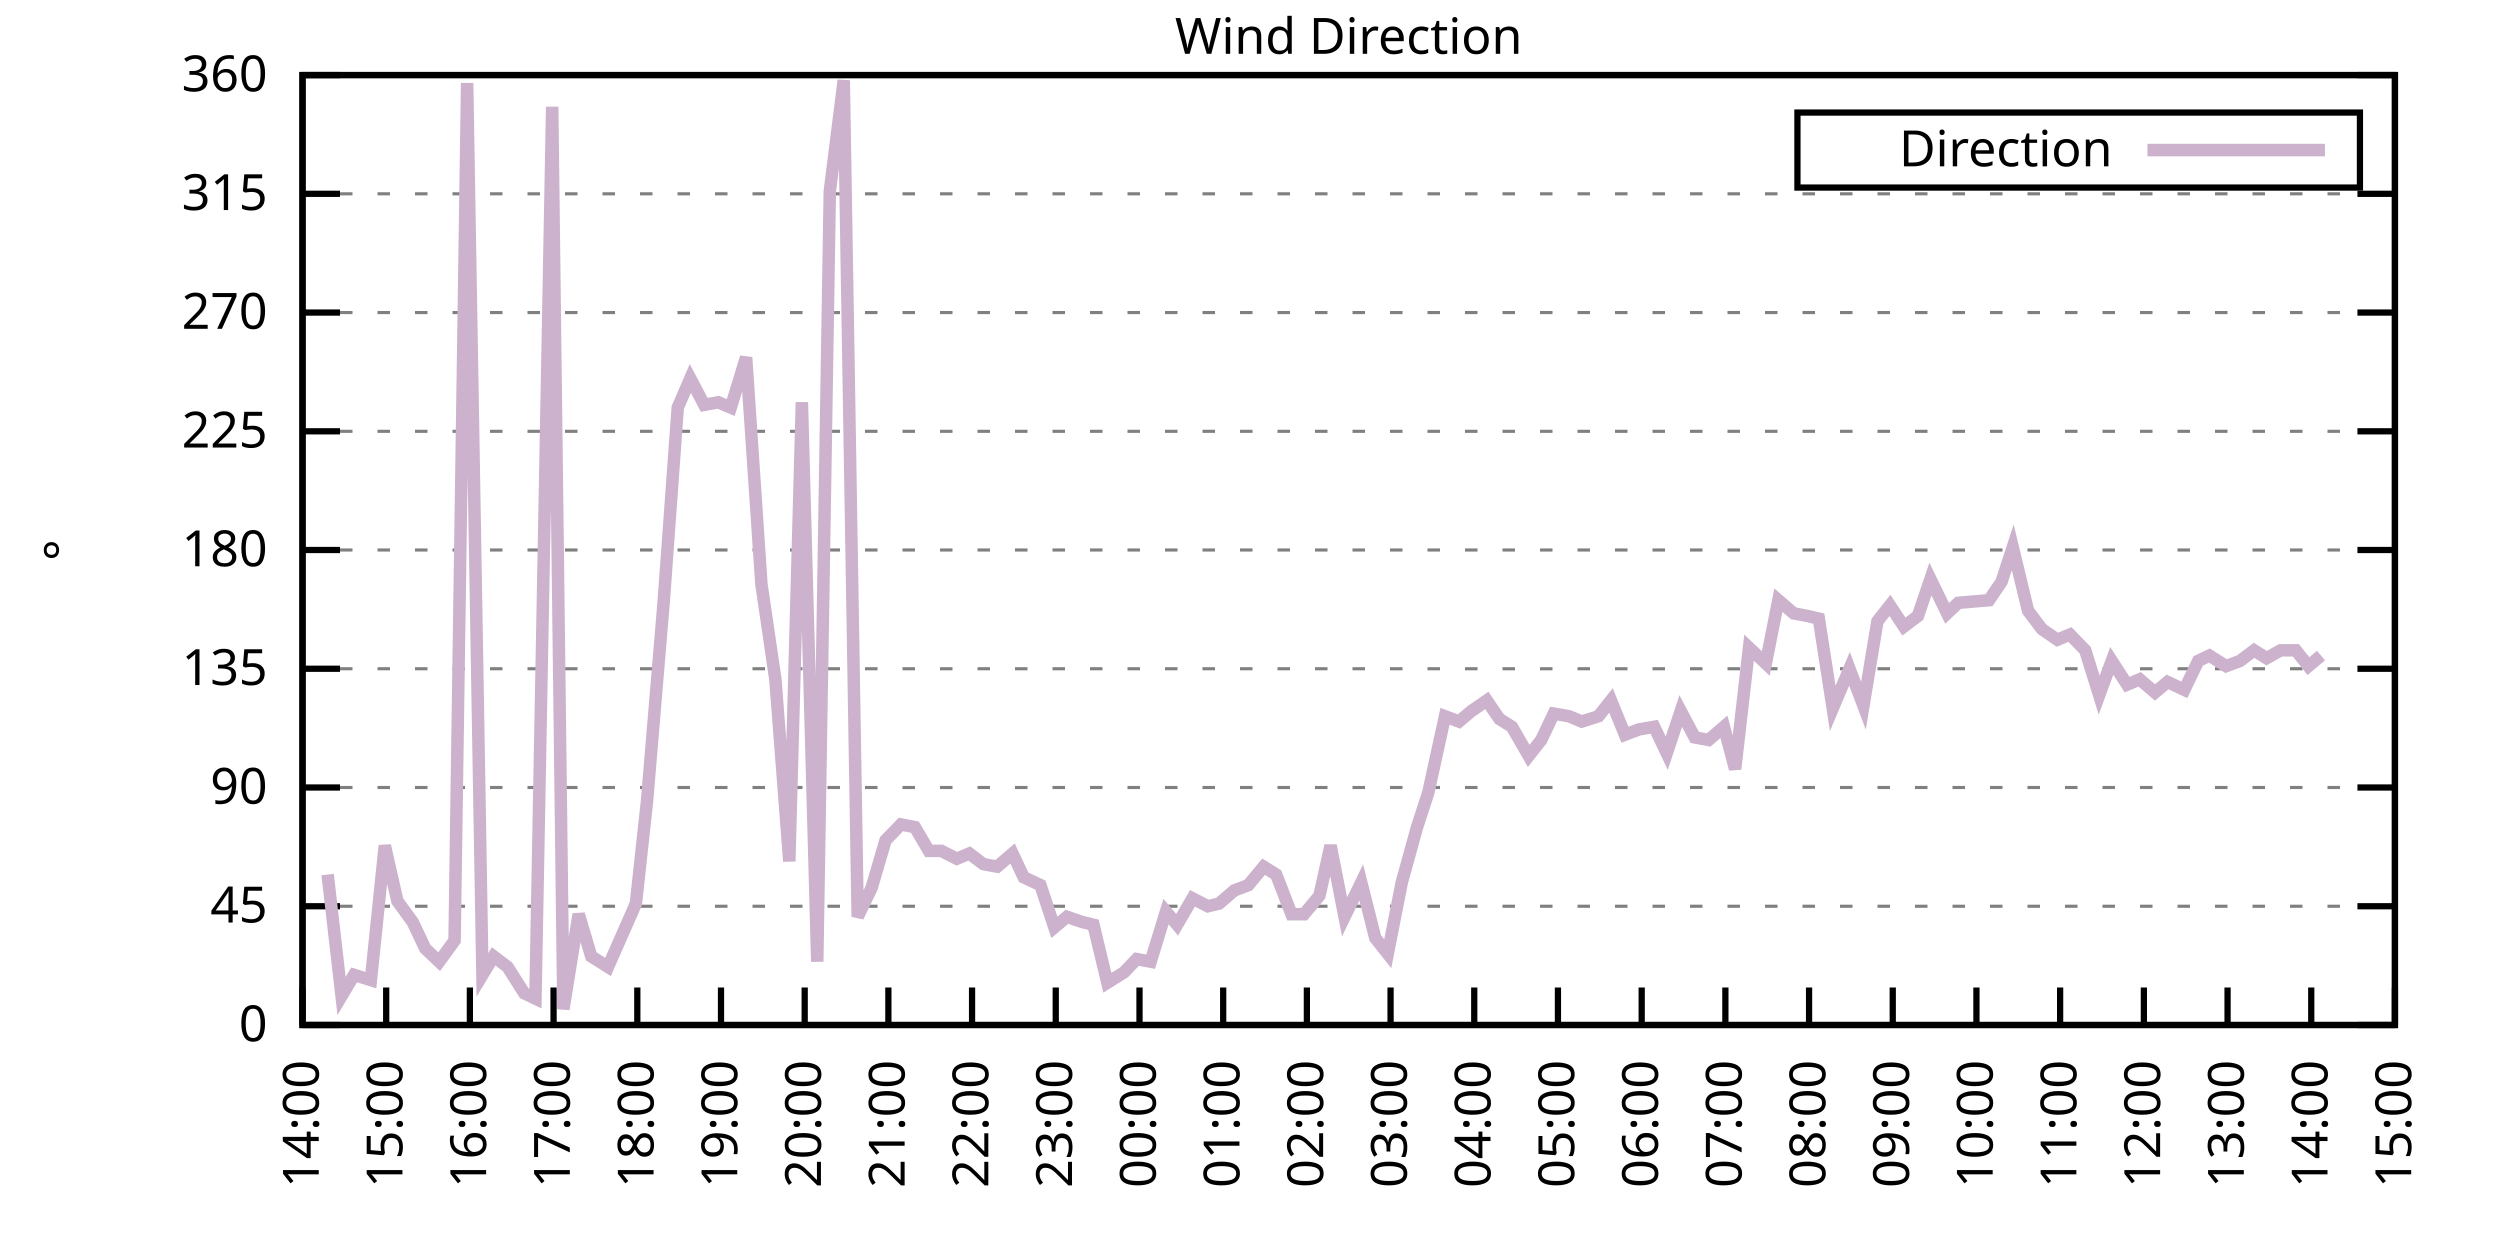
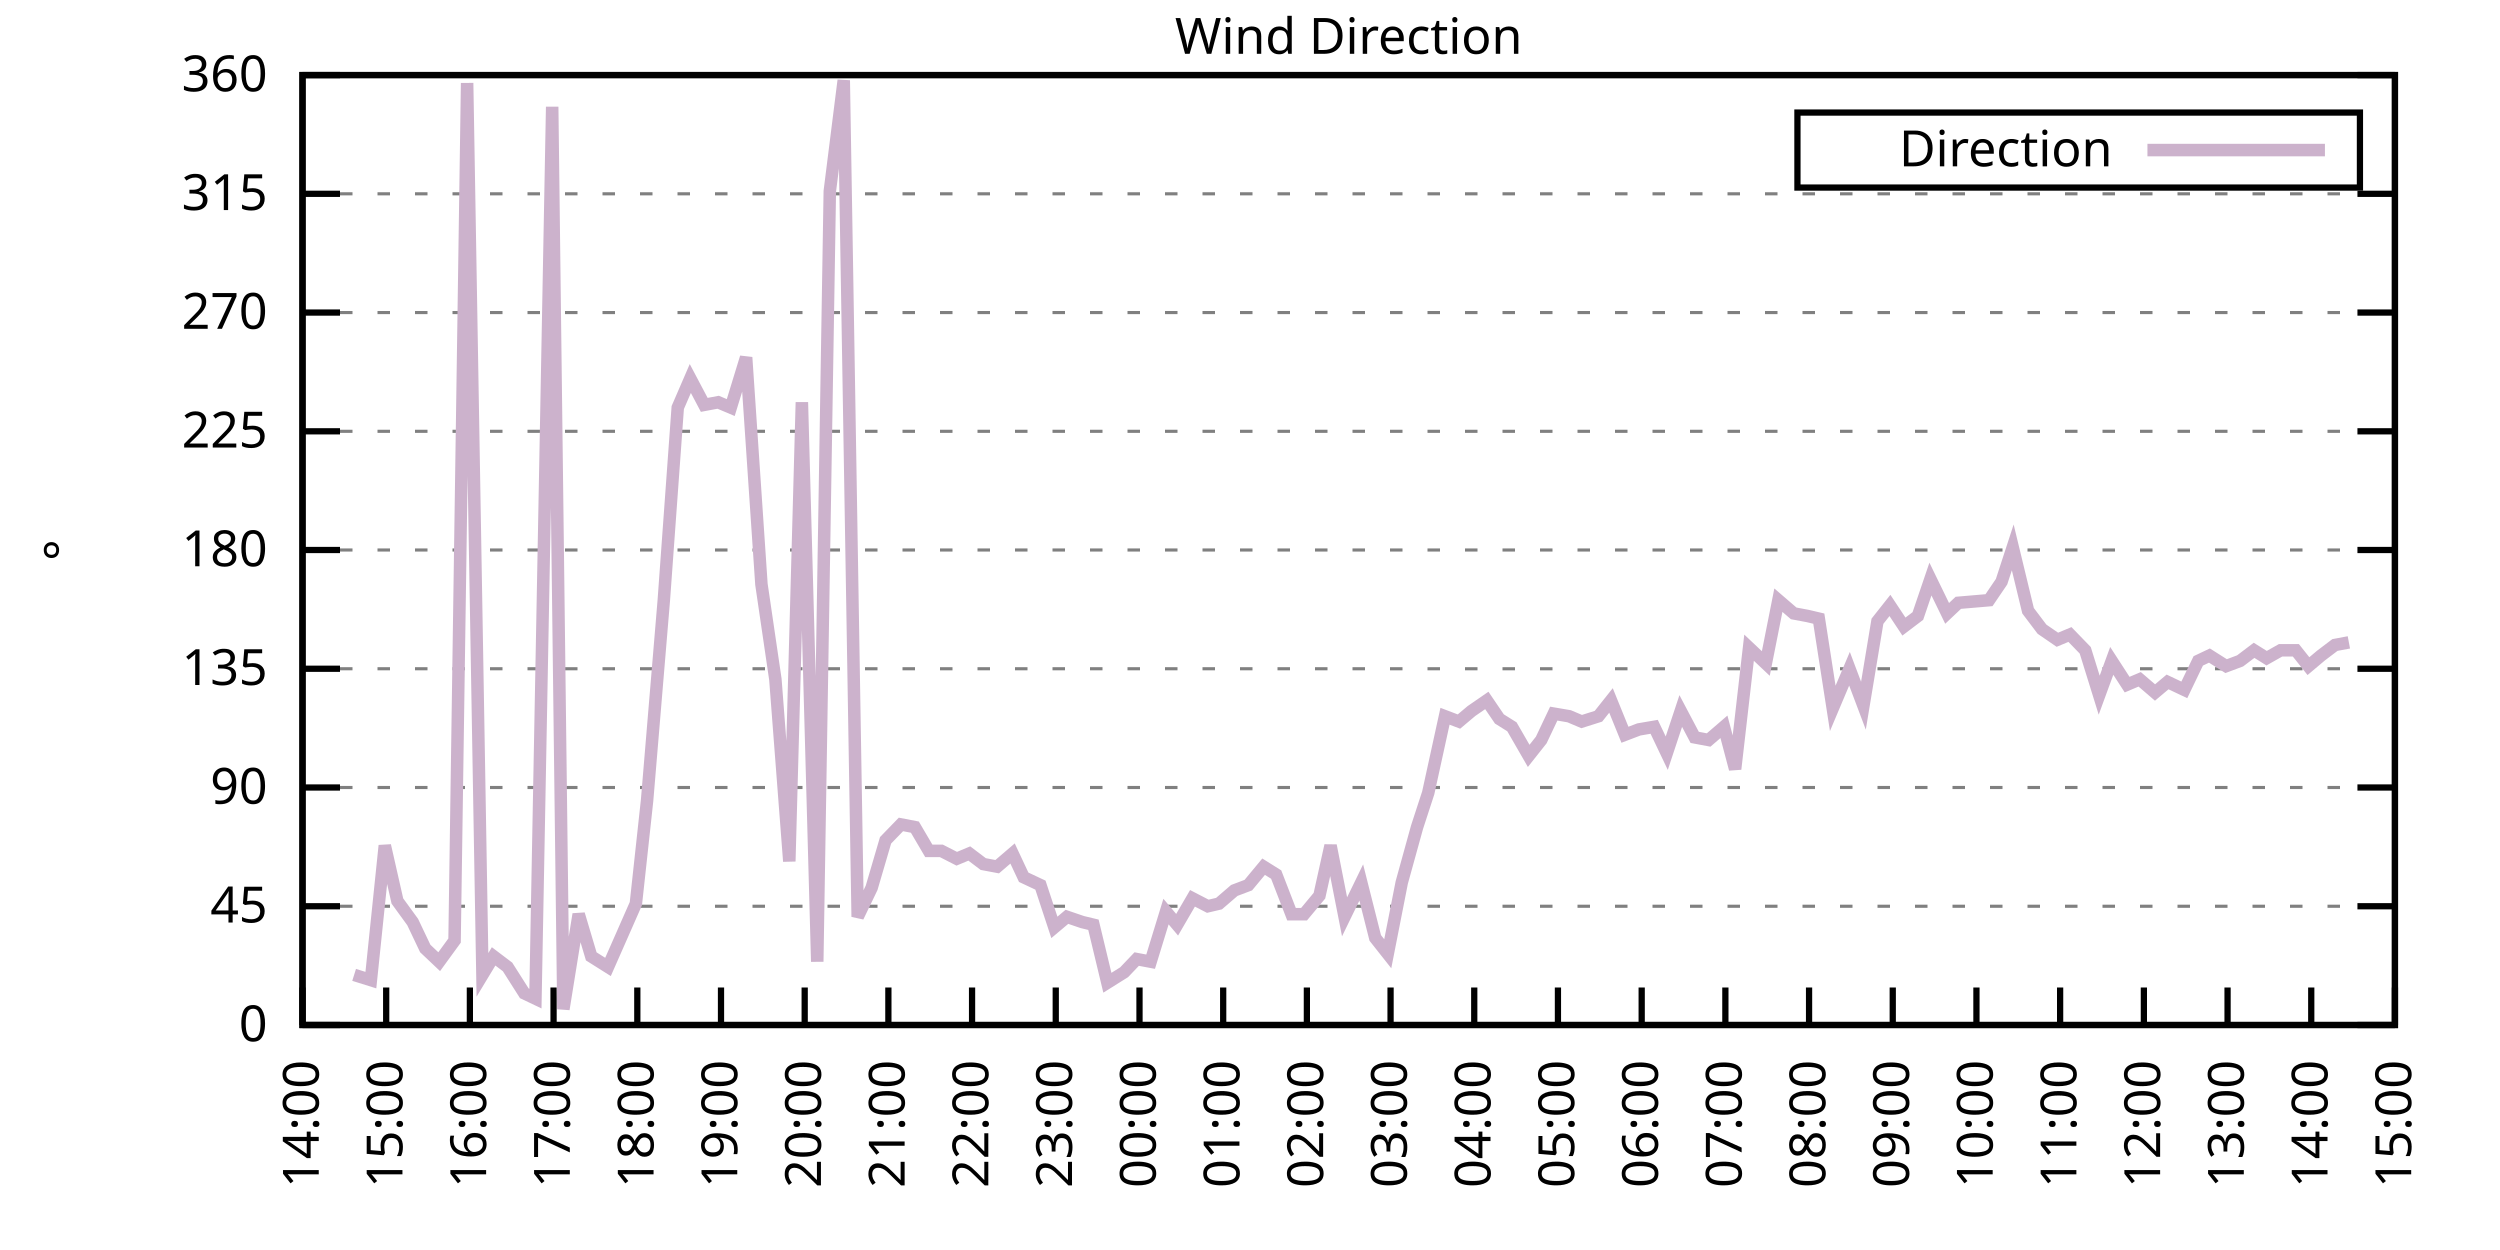
<svg xmlns="http://www.w3.org/2000/svg" xmlns:xlink="http://www.w3.org/1999/xlink" width="400" height="200" viewBox="0 0 400 200">
  <g id="gnuplot_canvas">
    <rect x="0" y="0" width="400" height="200" fill="none" />
    <defs>
      <circle id="gpDot" r="0.5" stroke-width="0.5" stroke="currentColor" />
      <path id="gpPt0" stroke-width="0.333" stroke="currentColor" d="M-1,0 h2 M0,-1 v2" />
      <path id="gpPt1" stroke-width="0.333" stroke="currentColor" d="M-1,-1 L1,1 M1,-1 L-1,1" />
      <path id="gpPt2" stroke-width="0.333" stroke="currentColor" d="M-1,0 L1,0 M0,-1 L0,1 M-1,-1 L1,1 M-1,1 L1,-1" />
      <rect id="gpPt3" stroke-width="0.333" stroke="currentColor" x="-1" y="-1" width="2" height="2" />
      <rect id="gpPt4" stroke-width="0.333" stroke="currentColor" fill="currentColor" x="-1" y="-1" width="2" height="2" />
      <circle id="gpPt5" stroke-width="0.333" stroke="currentColor" cx="0" cy="0" r="1" />
      <use xlink:href="#gpPt5" id="gpPt6" fill="currentColor" stroke="none" />
      <path id="gpPt7" stroke-width="0.333" stroke="currentColor" d="M0,-1.33 L-1.33,0.67 L1.33,0.67 z" />
      <use xlink:href="#gpPt7" id="gpPt8" fill="currentColor" stroke="none" />
      <use xlink:href="#gpPt7" id="gpPt9" stroke="currentColor" transform="rotate(180)" />
      <use xlink:href="#gpPt9" id="gpPt10" fill="currentColor" stroke="none" />
      <use xlink:href="#gpPt3" id="gpPt11" stroke="currentColor" transform="rotate(45)" />
      <use xlink:href="#gpPt11" id="gpPt12" fill="currentColor" stroke="none" />
      <path id="gpPt13" stroke-width="0.333" stroke="currentColor" d="M0,1.330 L1.265,0.411 L0.782,-1.067 L-0.782,-1.076 L-1.265,0.411 z" />
      <use xlink:href="#gpPt13" id="gpPt14" fill="currentColor" stroke="none" />
      <filter id="textbox" filterUnits="objectBoundingBox" x="0" y="0" height="1" width="1">
        <feFlood flood-color="white" flood-opacity="1" result="bgnd" />
        <feComposite in="SourceGraphic" in2="bgnd" operator="atop" />
      </filter>
      <filter id="greybox" filterUnits="objectBoundingBox" x="0" y="0" height="1" width="1">
        <feFlood flood-color="lightgrey" flood-opacity="1" result="grey" />
        <feComposite in="SourceGraphic" in2="grey" operator="atop" />
      </filter>
    </defs>
    <g fill="none" color="white" stroke="currentColor" stroke-width="1.00" stroke-linecap="butt" stroke-linejoin="miter">
</g>
    <g fill="none" color="black" stroke="currentColor" stroke-width="1.00" stroke-linecap="butt" stroke-linejoin="miter">
      <g stroke="none" shape-rendering="crispEdges">
        <polygon fill="rgb(255, 255, 255)" points="48.40,164.00 383.18,164.00 383.18,12.02 48.40,12.02 " />
      </g>
    </g>
    <g fill="none" color="black" stroke="currentColor" stroke-width="1.00" stroke-linecap="butt" stroke-linejoin="miter">
</g>
    <g fill="none" color="black" stroke="black" stroke-width="0.50" stroke-linecap="butt" stroke-linejoin="miter">
</g>
    <g fill="none" color="gray" stroke="currentColor" stroke-width="0.50" stroke-linecap="butt" stroke-linejoin="miter">
      <path stroke="gray" stroke-dasharray="2,4" class="gridline" d="M48.40,164.00 L383.19,164.00  " />
    </g>
    <g fill="none" color="gray" stroke="gray" stroke-width="1.00" stroke-linecap="butt" stroke-linejoin="miter">
</g>
    <g fill="none" color="black" stroke="currentColor" stroke-width="1.00" stroke-linecap="butt" stroke-linejoin="miter">
      <path stroke="black" d="M48.40,164.00 L54.40,164.00 M383.19,164.00 L377.19,164.00  " />
      <g transform="translate(42.80,166.60)" stroke="none" fill="black" font-family="Sans" font-size="8.00" text-anchor="end">
        <text>
          <tspan font-family="Sans"> 0</tspan>
        </text>
      </g>
    </g>
    <g fill="none" color="black" stroke="currentColor" stroke-width="1.00" stroke-linecap="butt" stroke-linejoin="miter">
</g>
    <g fill="none" color="black" stroke="black" stroke-width="0.50" stroke-linecap="butt" stroke-linejoin="miter">
</g>
    <g fill="none" color="gray" stroke="currentColor" stroke-width="0.50" stroke-linecap="butt" stroke-linejoin="miter">
      <path stroke="gray" stroke-dasharray="2,4" class="gridline" d="M48.40,145.00 L383.19,145.00  " />
    </g>
    <g fill="none" color="gray" stroke="gray" stroke-width="1.00" stroke-linecap="butt" stroke-linejoin="miter">
</g>
    <g fill="none" color="black" stroke="currentColor" stroke-width="1.00" stroke-linecap="butt" stroke-linejoin="miter">
      <path stroke="black" d="M48.40,145.00 L54.40,145.00 M383.19,145.00 L377.19,145.00  " />
      <g transform="translate(42.80,147.60)" stroke="none" fill="black" font-family="Sans" font-size="8.00" text-anchor="end">
        <text>
          <tspan font-family="Sans"> 45</tspan>
        </text>
      </g>
    </g>
    <g fill="none" color="black" stroke="currentColor" stroke-width="1.00" stroke-linecap="butt" stroke-linejoin="miter">
</g>
    <g fill="none" color="black" stroke="black" stroke-width="0.50" stroke-linecap="butt" stroke-linejoin="miter">
</g>
    <g fill="none" color="gray" stroke="currentColor" stroke-width="0.50" stroke-linecap="butt" stroke-linejoin="miter">
      <path stroke="gray" stroke-dasharray="2,4" class="gridline" d="M48.40,126.00 L383.19,126.00  " />
    </g>
    <g fill="none" color="gray" stroke="gray" stroke-width="1.00" stroke-linecap="butt" stroke-linejoin="miter">
</g>
    <g fill="none" color="black" stroke="currentColor" stroke-width="1.00" stroke-linecap="butt" stroke-linejoin="miter">
      <path stroke="black" d="M48.40,126.00 L54.40,126.00 M383.19,126.00 L377.19,126.00  " />
      <g transform="translate(42.80,128.60)" stroke="none" fill="black" font-family="Sans" font-size="8.00" text-anchor="end">
        <text>
          <tspan font-family="Sans"> 90</tspan>
        </text>
      </g>
    </g>
    <g fill="none" color="black" stroke="currentColor" stroke-width="1.00" stroke-linecap="butt" stroke-linejoin="miter">
</g>
    <g fill="none" color="black" stroke="black" stroke-width="0.50" stroke-linecap="butt" stroke-linejoin="miter">
</g>
    <g fill="none" color="gray" stroke="currentColor" stroke-width="0.50" stroke-linecap="butt" stroke-linejoin="miter">
      <path stroke="gray" stroke-dasharray="2,4" class="gridline" d="M48.40,107.00 L383.19,107.00  " />
    </g>
    <g fill="none" color="gray" stroke="gray" stroke-width="1.00" stroke-linecap="butt" stroke-linejoin="miter">
</g>
    <g fill="none" color="black" stroke="currentColor" stroke-width="1.00" stroke-linecap="butt" stroke-linejoin="miter">
      <path stroke="black" d="M48.40,107.00 L54.40,107.00 M383.19,107.00 L377.19,107.00  " />
      <g transform="translate(42.80,109.60)" stroke="none" fill="black" font-family="Sans" font-size="8.00" text-anchor="end">
        <text>
          <tspan font-family="Sans"> 135</tspan>
        </text>
      </g>
    </g>
    <g fill="none" color="black" stroke="currentColor" stroke-width="1.00" stroke-linecap="butt" stroke-linejoin="miter">
</g>
    <g fill="none" color="black" stroke="black" stroke-width="0.50" stroke-linecap="butt" stroke-linejoin="miter">
</g>
    <g fill="none" color="gray" stroke="currentColor" stroke-width="0.50" stroke-linecap="butt" stroke-linejoin="miter">
      <path stroke="gray" stroke-dasharray="2,4" class="gridline" d="M48.40,88.00 L383.19,88.00  " />
    </g>
    <g fill="none" color="gray" stroke="gray" stroke-width="1.00" stroke-linecap="butt" stroke-linejoin="miter">
</g>
    <g fill="none" color="black" stroke="currentColor" stroke-width="1.00" stroke-linecap="butt" stroke-linejoin="miter">
      <path stroke="black" d="M48.40,88.00 L54.40,88.00 M383.19,88.00 L377.19,88.00  " />
      <g transform="translate(42.80,90.60)" stroke="none" fill="black" font-family="Sans" font-size="8.00" text-anchor="end">
        <text>
          <tspan font-family="Sans"> 180</tspan>
        </text>
      </g>
    </g>
    <g fill="none" color="black" stroke="currentColor" stroke-width="1.00" stroke-linecap="butt" stroke-linejoin="miter">
</g>
    <g fill="none" color="black" stroke="black" stroke-width="0.50" stroke-linecap="butt" stroke-linejoin="miter">
</g>
    <g fill="none" color="gray" stroke="currentColor" stroke-width="0.50" stroke-linecap="butt" stroke-linejoin="miter">
      <path stroke="gray" stroke-dasharray="2,4" class="gridline" d="M48.40,69.01 L383.19,69.01  " />
    </g>
    <g fill="none" color="gray" stroke="gray" stroke-width="1.00" stroke-linecap="butt" stroke-linejoin="miter">
</g>
    <g fill="none" color="black" stroke="currentColor" stroke-width="1.00" stroke-linecap="butt" stroke-linejoin="miter">
      <path stroke="black" d="M48.40,69.01 L54.40,69.01 M383.19,69.01 L377.19,69.01  " />
      <g transform="translate(42.80,71.61)" stroke="none" fill="black" font-family="Sans" font-size="8.00" text-anchor="end">
        <text>
          <tspan font-family="Sans"> 225</tspan>
        </text>
      </g>
    </g>
    <g fill="none" color="black" stroke="currentColor" stroke-width="1.00" stroke-linecap="butt" stroke-linejoin="miter">
</g>
    <g fill="none" color="black" stroke="black" stroke-width="0.50" stroke-linecap="butt" stroke-linejoin="miter">
</g>
    <g fill="none" color="gray" stroke="currentColor" stroke-width="0.50" stroke-linecap="butt" stroke-linejoin="miter">
      <path stroke="gray" stroke-dasharray="2,4" class="gridline" d="M48.40,50.01 L383.19,50.01  " />
    </g>
    <g fill="none" color="gray" stroke="gray" stroke-width="1.00" stroke-linecap="butt" stroke-linejoin="miter">
</g>
    <g fill="none" color="black" stroke="currentColor" stroke-width="1.00" stroke-linecap="butt" stroke-linejoin="miter">
      <path stroke="black" d="M48.40,50.01 L54.40,50.01 M383.19,50.01 L377.19,50.01  " />
      <g transform="translate(42.80,52.61)" stroke="none" fill="black" font-family="Sans" font-size="8.00" text-anchor="end">
        <text>
          <tspan font-family="Sans"> 270</tspan>
        </text>
      </g>
    </g>
    <g fill="none" color="black" stroke="currentColor" stroke-width="1.00" stroke-linecap="butt" stroke-linejoin="miter">
</g>
    <g fill="none" color="black" stroke="black" stroke-width="0.50" stroke-linecap="butt" stroke-linejoin="miter">
</g>
    <g fill="none" color="gray" stroke="currentColor" stroke-width="0.50" stroke-linecap="butt" stroke-linejoin="miter">
      <path stroke="gray" stroke-dasharray="2,4" class="gridline" d="M48.40,31.01 L383.19,31.01  " />
    </g>
    <g fill="none" color="gray" stroke="gray" stroke-width="1.00" stroke-linecap="butt" stroke-linejoin="miter">
</g>
    <g fill="none" color="black" stroke="currentColor" stroke-width="1.00" stroke-linecap="butt" stroke-linejoin="miter">
      <path stroke="black" d="M48.40,31.01 L54.40,31.01 M383.19,31.01 L377.19,31.01  " />
      <g transform="translate(42.80,33.61)" stroke="none" fill="black" font-family="Sans" font-size="8.00" text-anchor="end">
        <text>
          <tspan font-family="Sans"> 315</tspan>
        </text>
      </g>
    </g>
    <g fill="none" color="black" stroke="currentColor" stroke-width="1.00" stroke-linecap="butt" stroke-linejoin="miter">
</g>
    <g fill="none" color="black" stroke="black" stroke-width="0.50" stroke-linecap="butt" stroke-linejoin="miter">
</g>
    <g fill="none" color="gray" stroke="currentColor" stroke-width="0.50" stroke-linecap="butt" stroke-linejoin="miter">
      <path stroke="gray" stroke-dasharray="2,4" class="gridline" d="M48.40,12.01 L383.19,12.01  " />
    </g>
    <g fill="none" color="gray" stroke="gray" stroke-width="1.00" stroke-linecap="butt" stroke-linejoin="miter">
</g>
    <g fill="none" color="black" stroke="currentColor" stroke-width="1.00" stroke-linecap="butt" stroke-linejoin="miter">
      <path stroke="black" d="M48.40,12.01 L54.40,12.01 M383.19,12.01 L377.19,12.01  " />
      <g transform="translate(42.80,14.61)" stroke="none" fill="black" font-family="Sans" font-size="8.00" text-anchor="end">
        <text>
          <tspan font-family="Sans"> 360</tspan>
        </text>
      </g>
    </g>
    <g fill="none" color="black" stroke="currentColor" stroke-width="1.00" stroke-linecap="butt" stroke-linejoin="miter">
      <path stroke="black" d="M48.40,164.00 L48.40,158.00  " />
      <g transform="translate(51.00,169.60) rotate(270.00)" stroke="none" fill="black" font-family="Sans" font-size="8.00" text-anchor="end">
        <text>
          <tspan font-family="Sans">14:00</tspan>
        </text>
      </g>
    </g>
    <g fill="none" color="black" stroke="currentColor" stroke-width="1.00" stroke-linecap="butt" stroke-linejoin="miter">
      <path stroke="black" d="M61.79,164.00 L61.79,158.00  " />
      <g transform="translate(64.39,169.60) rotate(270.00)" stroke="none" fill="black" font-family="Sans" font-size="8.00" text-anchor="end">
        <text>
          <tspan font-family="Sans">15:00</tspan>
        </text>
      </g>
    </g>
    <g fill="none" color="black" stroke="currentColor" stroke-width="1.00" stroke-linecap="butt" stroke-linejoin="miter">
      <path stroke="black" d="M75.18,164.00 L75.18,158.00  " />
      <g transform="translate(77.78,169.60) rotate(270.00)" stroke="none" fill="black" font-family="Sans" font-size="8.00" text-anchor="end">
        <text>
          <tspan font-family="Sans">16:00</tspan>
        </text>
      </g>
    </g>
    <g fill="none" color="black" stroke="currentColor" stroke-width="1.00" stroke-linecap="butt" stroke-linejoin="miter">
      <path stroke="black" d="M88.57,164.00 L88.57,158.00  " />
      <g transform="translate(91.17,169.60) rotate(270.00)" stroke="none" fill="black" font-family="Sans" font-size="8.00" text-anchor="end">
        <text>
          <tspan font-family="Sans">17:00</tspan>
        </text>
      </g>
    </g>
    <g fill="none" color="black" stroke="currentColor" stroke-width="1.00" stroke-linecap="butt" stroke-linejoin="miter">
      <path stroke="black" d="M101.97,164.00 L101.97,158.00  " />
      <g transform="translate(104.57,169.60) rotate(270.00)" stroke="none" fill="black" font-family="Sans" font-size="8.00" text-anchor="end">
        <text>
          <tspan font-family="Sans">18:00</tspan>
        </text>
      </g>
    </g>
    <g fill="none" color="black" stroke="currentColor" stroke-width="1.00" stroke-linecap="butt" stroke-linejoin="miter">
      <path stroke="black" d="M115.36,164.00 L115.36,158.00  " />
      <g transform="translate(117.96,169.60) rotate(270.00)" stroke="none" fill="black" font-family="Sans" font-size="8.00" text-anchor="end">
        <text>
          <tspan font-family="Sans">19:00</tspan>
        </text>
      </g>
    </g>
    <g fill="none" color="black" stroke="currentColor" stroke-width="1.00" stroke-linecap="butt" stroke-linejoin="miter">
      <path stroke="black" d="M128.75,164.00 L128.75,158.00  " />
      <g transform="translate(131.35,169.60) rotate(270.00)" stroke="none" fill="black" font-family="Sans" font-size="8.00" text-anchor="end">
        <text>
          <tspan font-family="Sans">20:00</tspan>
        </text>
      </g>
    </g>
    <g fill="none" color="black" stroke="currentColor" stroke-width="1.00" stroke-linecap="butt" stroke-linejoin="miter">
      <path stroke="black" d="M142.14,164.00 L142.14,158.00  " />
      <g transform="translate(144.74,169.60) rotate(270.00)" stroke="none" fill="black" font-family="Sans" font-size="8.00" text-anchor="end">
        <text>
          <tspan font-family="Sans">21:00</tspan>
        </text>
      </g>
    </g>
    <g fill="none" color="black" stroke="currentColor" stroke-width="1.00" stroke-linecap="butt" stroke-linejoin="miter">
      <path stroke="black" d="M155.53,164.00 L155.53,158.00  " />
      <g transform="translate(158.13,169.60) rotate(270.00)" stroke="none" fill="black" font-family="Sans" font-size="8.00" text-anchor="end">
        <text>
          <tspan font-family="Sans">22:00</tspan>
        </text>
      </g>
    </g>
    <g fill="none" color="black" stroke="currentColor" stroke-width="1.00" stroke-linecap="butt" stroke-linejoin="miter">
      <path stroke="black" d="M168.92,164.00 L168.92,158.00  " />
      <g transform="translate(171.52,169.60) rotate(270.00)" stroke="none" fill="black" font-family="Sans" font-size="8.00" text-anchor="end">
        <text>
          <tspan font-family="Sans">23:00</tspan>
        </text>
      </g>
    </g>
    <g fill="none" color="black" stroke="currentColor" stroke-width="1.00" stroke-linecap="butt" stroke-linejoin="miter">
      <path stroke="black" d="M182.32,164.00 L182.32,158.00  " />
      <g transform="translate(184.92,169.60) rotate(270.00)" stroke="none" fill="black" font-family="Sans" font-size="8.00" text-anchor="end">
        <text>
          <tspan font-family="Sans">00:00</tspan>
        </text>
      </g>
    </g>
    <g fill="none" color="black" stroke="currentColor" stroke-width="1.00" stroke-linecap="butt" stroke-linejoin="miter">
      <path stroke="black" d="M195.71,164.00 L195.71,158.00  " />
      <g transform="translate(198.31,169.60) rotate(270.00)" stroke="none" fill="black" font-family="Sans" font-size="8.00" text-anchor="end">
        <text>
          <tspan font-family="Sans">01:00</tspan>
        </text>
      </g>
    </g>
    <g fill="none" color="black" stroke="currentColor" stroke-width="1.00" stroke-linecap="butt" stroke-linejoin="miter">
      <path stroke="black" d="M209.10,164.00 L209.10,158.00  " />
      <g transform="translate(211.70,169.60) rotate(270.00)" stroke="none" fill="black" font-family="Sans" font-size="8.00" text-anchor="end">
        <text>
          <tspan font-family="Sans">02:00</tspan>
        </text>
      </g>
    </g>
    <g fill="none" color="black" stroke="currentColor" stroke-width="1.00" stroke-linecap="butt" stroke-linejoin="miter">
      <path stroke="black" d="M222.49,164.00 L222.49,158.00  " />
      <g transform="translate(225.09,169.60) rotate(270.00)" stroke="none" fill="black" font-family="Sans" font-size="8.00" text-anchor="end">
        <text>
          <tspan font-family="Sans">03:00</tspan>
        </text>
      </g>
    </g>
    <g fill="none" color="black" stroke="currentColor" stroke-width="1.00" stroke-linecap="butt" stroke-linejoin="miter">
      <path stroke="black" d="M235.88,164.00 L235.88,158.00  " />
      <g transform="translate(238.48,169.60) rotate(270.00)" stroke="none" fill="black" font-family="Sans" font-size="8.00" text-anchor="end">
        <text>
          <tspan font-family="Sans">04:00</tspan>
        </text>
      </g>
    </g>
    <g fill="none" color="black" stroke="currentColor" stroke-width="1.00" stroke-linecap="butt" stroke-linejoin="miter">
      <path stroke="black" d="M249.27,164.00 L249.27,158.00  " />
      <g transform="translate(251.87,169.60) rotate(270.00)" stroke="none" fill="black" font-family="Sans" font-size="8.00" text-anchor="end">
        <text>
          <tspan font-family="Sans">05:00</tspan>
        </text>
      </g>
    </g>
    <g fill="none" color="black" stroke="currentColor" stroke-width="1.00" stroke-linecap="butt" stroke-linejoin="miter">
      <path stroke="black" d="M262.67,164.00 L262.67,158.00  " />
      <g transform="translate(265.27,169.60) rotate(270.00)" stroke="none" fill="black" font-family="Sans" font-size="8.00" text-anchor="end">
        <text>
          <tspan font-family="Sans">06:00</tspan>
        </text>
      </g>
    </g>
    <g fill="none" color="black" stroke="currentColor" stroke-width="1.00" stroke-linecap="butt" stroke-linejoin="miter">
      <path stroke="black" d="M276.06,164.00 L276.06,158.00  " />
      <g transform="translate(278.66,169.60) rotate(270.00)" stroke="none" fill="black" font-family="Sans" font-size="8.00" text-anchor="end">
        <text>
          <tspan font-family="Sans">07:00</tspan>
        </text>
      </g>
    </g>
    <g fill="none" color="black" stroke="currentColor" stroke-width="1.00" stroke-linecap="butt" stroke-linejoin="miter">
      <path stroke="black" d="M289.45,164.00 L289.45,158.00  " />
      <g transform="translate(292.05,169.60) rotate(270.00)" stroke="none" fill="black" font-family="Sans" font-size="8.00" text-anchor="end">
        <text>
          <tspan font-family="Sans">08:00</tspan>
        </text>
      </g>
    </g>
    <g fill="none" color="black" stroke="currentColor" stroke-width="1.00" stroke-linecap="butt" stroke-linejoin="miter">
      <path stroke="black" d="M302.84,164.00 L302.84,158.00  " />
      <g transform="translate(305.44,169.60) rotate(270.00)" stroke="none" fill="black" font-family="Sans" font-size="8.00" text-anchor="end">
        <text>
          <tspan font-family="Sans">09:00</tspan>
        </text>
      </g>
    </g>
    <g fill="none" color="black" stroke="currentColor" stroke-width="1.00" stroke-linecap="butt" stroke-linejoin="miter">
      <path stroke="black" d="M316.23,164.00 L316.23,158.00  " />
      <g transform="translate(318.83,169.60) rotate(270.00)" stroke="none" fill="black" font-family="Sans" font-size="8.00" text-anchor="end">
        <text>
          <tspan font-family="Sans">10:00</tspan>
        </text>
      </g>
    </g>
    <g fill="none" color="black" stroke="currentColor" stroke-width="1.00" stroke-linecap="butt" stroke-linejoin="miter">
      <path stroke="black" d="M329.62,164.00 L329.62,158.00  " />
      <g transform="translate(332.22,169.60) rotate(270.00)" stroke="none" fill="black" font-family="Sans" font-size="8.00" text-anchor="end">
        <text>
          <tspan font-family="Sans">11:00</tspan>
        </text>
      </g>
    </g>
    <g fill="none" color="black" stroke="currentColor" stroke-width="1.00" stroke-linecap="butt" stroke-linejoin="miter">
      <path stroke="black" d="M343.02,164.00 L343.02,158.00  " />
      <g transform="translate(345.62,169.60) rotate(270.00)" stroke="none" fill="black" font-family="Sans" font-size="8.00" text-anchor="end">
        <text>
          <tspan font-family="Sans">12:00</tspan>
        </text>
      </g>
    </g>
    <g fill="none" color="black" stroke="currentColor" stroke-width="1.00" stroke-linecap="butt" stroke-linejoin="miter">
      <path stroke="black" d="M356.41,164.00 L356.41,158.00  " />
      <g transform="translate(359.01,169.60) rotate(270.00)" stroke="none" fill="black" font-family="Sans" font-size="8.00" text-anchor="end">
        <text>
          <tspan font-family="Sans">13:00</tspan>
        </text>
      </g>
    </g>
    <g fill="none" color="black" stroke="currentColor" stroke-width="1.00" stroke-linecap="butt" stroke-linejoin="miter">
      <path stroke="black" d="M369.80,164.00 L369.80,158.00  " />
      <g transform="translate(372.40,169.60) rotate(270.00)" stroke="none" fill="black" font-family="Sans" font-size="8.00" text-anchor="end">
        <text>
          <tspan font-family="Sans">14:00</tspan>
        </text>
      </g>
    </g>
    <g fill="none" color="black" stroke="currentColor" stroke-width="1.00" stroke-linecap="butt" stroke-linejoin="miter">
      <path stroke="black" d="M383.19,164.00 L383.19,158.00  " />
      <g transform="translate(385.79,169.60) rotate(270.00)" stroke="none" fill="black" font-family="Sans" font-size="8.00" text-anchor="end">
        <text>
          <tspan font-family="Sans">15:00</tspan>
        </text>
      </g>
    </g>
    <g fill="none" color="black" stroke="currentColor" stroke-width="1.00" stroke-linecap="butt" stroke-linejoin="miter">
</g>
    <g fill="none" color="black" stroke="currentColor" stroke-width="1.00" stroke-linecap="butt" stroke-linejoin="miter">
      <path stroke="black" d="M48.40,12.01 L48.40,164.00 L383.19,164.00 L383.19,12.01 L48.40,12.01 Z  " />
    </g>
    <g fill="none" color="black" stroke="currentColor" stroke-width="1.00" stroke-linecap="butt" stroke-linejoin="miter">
</g>
    <g fill="none" color="black" stroke="currentColor" stroke-width="1.00" stroke-linecap="butt" stroke-linejoin="miter">
      <path stroke="black" d="M287.59,30.01 L287.59,18.01 L377.59,18.01 L377.59,30.01 L287.59,30.01 Z  " />
    </g>
    <g id="Wind_direction_plot_1">
      <g fill="none" color="white" stroke="black" stroke-width="2.00" stroke-linecap="butt" stroke-linejoin="miter">
</g>
      <g fill="none" color="black" stroke="currentColor" stroke-width="2.00" stroke-linecap="butt" stroke-linejoin="miter">
        <g transform="translate(337.99,26.61)" stroke="none" fill="black" font-family="Sans" font-size="8.00" text-anchor="end">
          <text>
            <tspan font-family="Sans">Direction</tspan>
          </text>
        </g>
      </g>
      <g fill="none" color="black" stroke="currentColor" stroke-width="2.00" stroke-linecap="butt" stroke-linejoin="miter">
-         <path stroke="rgb(204, 178, 204)" d="M343.59,24.01 L371.99,24.01 M52.42,139.93 L54.65,159.36 L56.66,155.98 L59.34,156.82 L61.57,135.29 L63.58,144.16   L66.03,147.53 L68.04,151.76 L70.27,153.87 L72.73,150.49 L74.74,13.28 L77.19,155.98 L78.98,153.02 L81.21,154.71   L83.89,158.93 L85.67,159.78 L88.35,17.08 L90.14,161.47 L92.59,146.27 L94.60,153.02 L97.28,154.71 L99.51,149.65   L101.74,144.58 L103.53,128.11 L106.21,96.03 L108.44,65.21 L110.45,60.56 L112.68,64.78 L114.91,64.36 L116.92,65.21   L119.38,57.18 L121.83,93.49 L124.06,108.69 L126.29,137.82 L128.30,64.36 L130.76,153.87 L132.77,30.59 L135.00,12.85   L137.23,146.69 L139.46,142.05 L141.69,134.45 L144.15,131.91 L146.38,132.34 L148.61,136.14 L150.62,136.14 L153.08,137.40   L155.09,136.56 L157.32,138.25 L159.55,138.67 L162.01,136.56 L163.79,140.36 L166.47,141.62 L168.70,148.38 L170.71,146.69   L173.17,147.53 L174.95,147.96 L177.18,157.24 L179.86,155.56 L181.87,153.45 L184.10,153.87 L186.56,145.85 L188.34,147.96   L190.80,143.73 L193.25,145.00 L195.04,144.58 L197.49,142.47 L199.73,141.62 L202.18,138.67 L204.19,139.93 L206.64,146.27   L208.65,146.27 L211.11,143.31 L212.89,135.29 L215.13,146.69 L217.80,141.20 L220.04,150.07 L222.04,152.60 L224.28,141.20   L226.73,132.34 L228.52,126.85 L231.20,114.60 L233.43,115.45 L235.44,113.76 L237.89,112.07 L239.90,115.03 L241.91,116.29   L244.59,120.94 L246.60,118.40 L248.60,114.18 L251.06,114.60 L253.07,115.45 L255.75,114.60 L257.76,112.07 L259.99,117.56   L262.22,116.71 L264.67,116.29 L266.68,120.51 L268.92,113.76 L271.15,117.98 L273.38,118.40 L275.83,116.29 L277.62,123.05   L279.85,103.63 L282.53,106.16 L284.54,96.03 L286.99,98.14 L289.23,98.56 L291.01,98.98 L293.24,113.34 L295.92,107.00   L298.15,112.91 L300.39,99.40 L302.39,96.87 L304.63,100.25 L306.86,98.56 L308.87,92.65 L311.54,98.14 L313.33,96.45   L318.24,96.03 L320.25,93.07 L322.04,87.58 L324.49,97.72 L326.72,100.67 L329.18,102.36 L331.19,101.52 L333.64,104.05   L335.87,111.23 L337.88,105.74 L340.34,109.54 L342.35,108.69 L344.80,110.80 L346.81,109.11 L349.49,110.38 L351.72,105.74   L353.51,104.89 L356.18,106.58 L358.42,105.74 L360.65,104.05 L362.66,105.31 L364.89,104.05 L367.34,104.05 L369.35,106.58   L371.36,104.89  " />
+         <path stroke="rgb(204, 178, 204)" d="M343.59,24.01 L371.99,24.01 M56.66,155.98 L59.34,156.82 L61.57,135.29 L63.58,144.16 L66.03,147.53 L68.04,151.76   L70.27,153.87 L72.73,150.49 L74.74,13.28 L77.19,155.98 L78.98,153.02 L81.21,154.71 L83.89,158.93 L85.67,159.78   L88.35,17.08 L90.14,161.47 L92.59,146.27 L94.60,153.02 L97.28,154.71 L99.51,149.65 L101.74,144.58 L103.53,128.11   L106.21,96.03 L108.44,65.21 L110.45,60.56 L112.68,64.78 L114.91,64.36 L116.92,65.21 L119.38,57.18 L121.83,93.49   L124.06,108.69 L126.29,137.82 L128.30,64.36 L130.76,153.87 L132.77,30.59 L135.00,12.85 L137.23,146.69 L139.46,142.05   L141.69,134.45 L144.15,131.91 L146.38,132.34 L148.61,136.14 L150.62,136.14 L153.08,137.40 L155.09,136.56 L157.32,138.25   L159.55,138.67 L162.01,136.56 L163.79,140.36 L166.47,141.62 L168.70,148.38 L170.71,146.69 L173.17,147.53 L174.95,147.96   L177.18,157.24 L179.86,155.56 L181.87,153.45 L184.10,153.87 L186.56,145.85 L188.34,147.96 L190.80,143.73 L193.25,145.00   L195.04,144.58 L197.49,142.47 L199.73,141.62 L202.18,138.67 L204.19,139.93 L206.64,146.27 L208.65,146.27 L211.11,143.31   L212.89,135.29 L215.13,146.69 L217.80,141.20 L220.04,150.07 L222.04,152.60 L224.28,141.20 L226.73,132.34 L228.52,126.85   L231.20,114.60 L233.43,115.45 L235.44,113.76 L237.89,112.07 L239.90,115.03 L241.91,116.29 L244.59,120.94 L246.60,118.40   L248.60,114.18 L251.06,114.60 L253.07,115.45 L255.75,114.60 L257.76,112.07 L259.99,117.56 L262.22,116.71 L264.67,116.29   L266.68,120.51 L268.92,113.76 L271.15,117.98 L273.38,118.40 L275.83,116.29 L277.62,123.05 L279.85,103.63 L282.53,106.16   L284.54,96.03 L286.99,98.14 L289.23,98.56 L291.01,98.98 L293.24,113.34 L295.92,107.00 L298.15,112.91 L300.39,99.40   L302.39,96.87 L304.63,100.25 L306.86,98.56 L308.87,92.65 L311.54,98.14 L313.33,96.45 L318.24,96.03 L320.25,93.07   L322.04,87.58 L324.49,97.72 L326.72,100.67 L329.18,102.36 L331.19,101.52 L333.64,104.05 L335.87,111.23 L337.88,105.74   L340.34,109.54 L342.35,108.69 L344.80,110.80 L346.81,109.11 L349.49,110.38 L351.72,105.74 L353.51,104.89 L356.18,106.58   L358.42,105.74 L360.65,104.05 L362.66,105.31 L364.89,104.05 L367.34,104.05 L369.35,106.58 L371.36,104.89 L373.59,103.20   L375.82,102.78  " />
      </g>
    </g>
    <g fill="none" color="black" stroke="currentColor" stroke-width="2.00" stroke-linecap="butt" stroke-linejoin="miter">
</g>
    <g fill="none" color="black" stroke="black" stroke-width="1.00" stroke-linecap="butt" stroke-linejoin="miter">
</g>
    <g fill="none" color="black" stroke="currentColor" stroke-width="1.00" stroke-linecap="butt" stroke-linejoin="miter">
      <path stroke="black" d="M48.40,12.01 L48.40,164.00 L383.19,164.00 L383.19,12.01 L48.40,12.01 Z  " />
      <g transform="translate(12.80,88.01) rotate(270.00)" stroke="none" fill="black" font-family="Sans" font-size="8.00" text-anchor="middle">
        <text>
          <tspan font-family="Sans">°</tspan>
        </text>
      </g>
    </g>
    <g fill="none" color="black" stroke="currentColor" stroke-width="1.00" stroke-linecap="butt" stroke-linejoin="miter">
</g>
    <g fill="none" color="black" stroke="currentColor" stroke-width="1.00" stroke-linecap="butt" stroke-linejoin="miter">
      <g transform="translate(215.79,8.61)" stroke="none" fill="black" font-family="Sans" font-size="8.00" text-anchor="middle">
        <text>
          <tspan font-family="Sans">Wind Direction</tspan>
        </text>
      </g>
    </g>
    <g fill="none" color="black" stroke="currentColor" stroke-width="1.00" stroke-linecap="butt" stroke-linejoin="miter">
</g>
  </g>
</svg>
